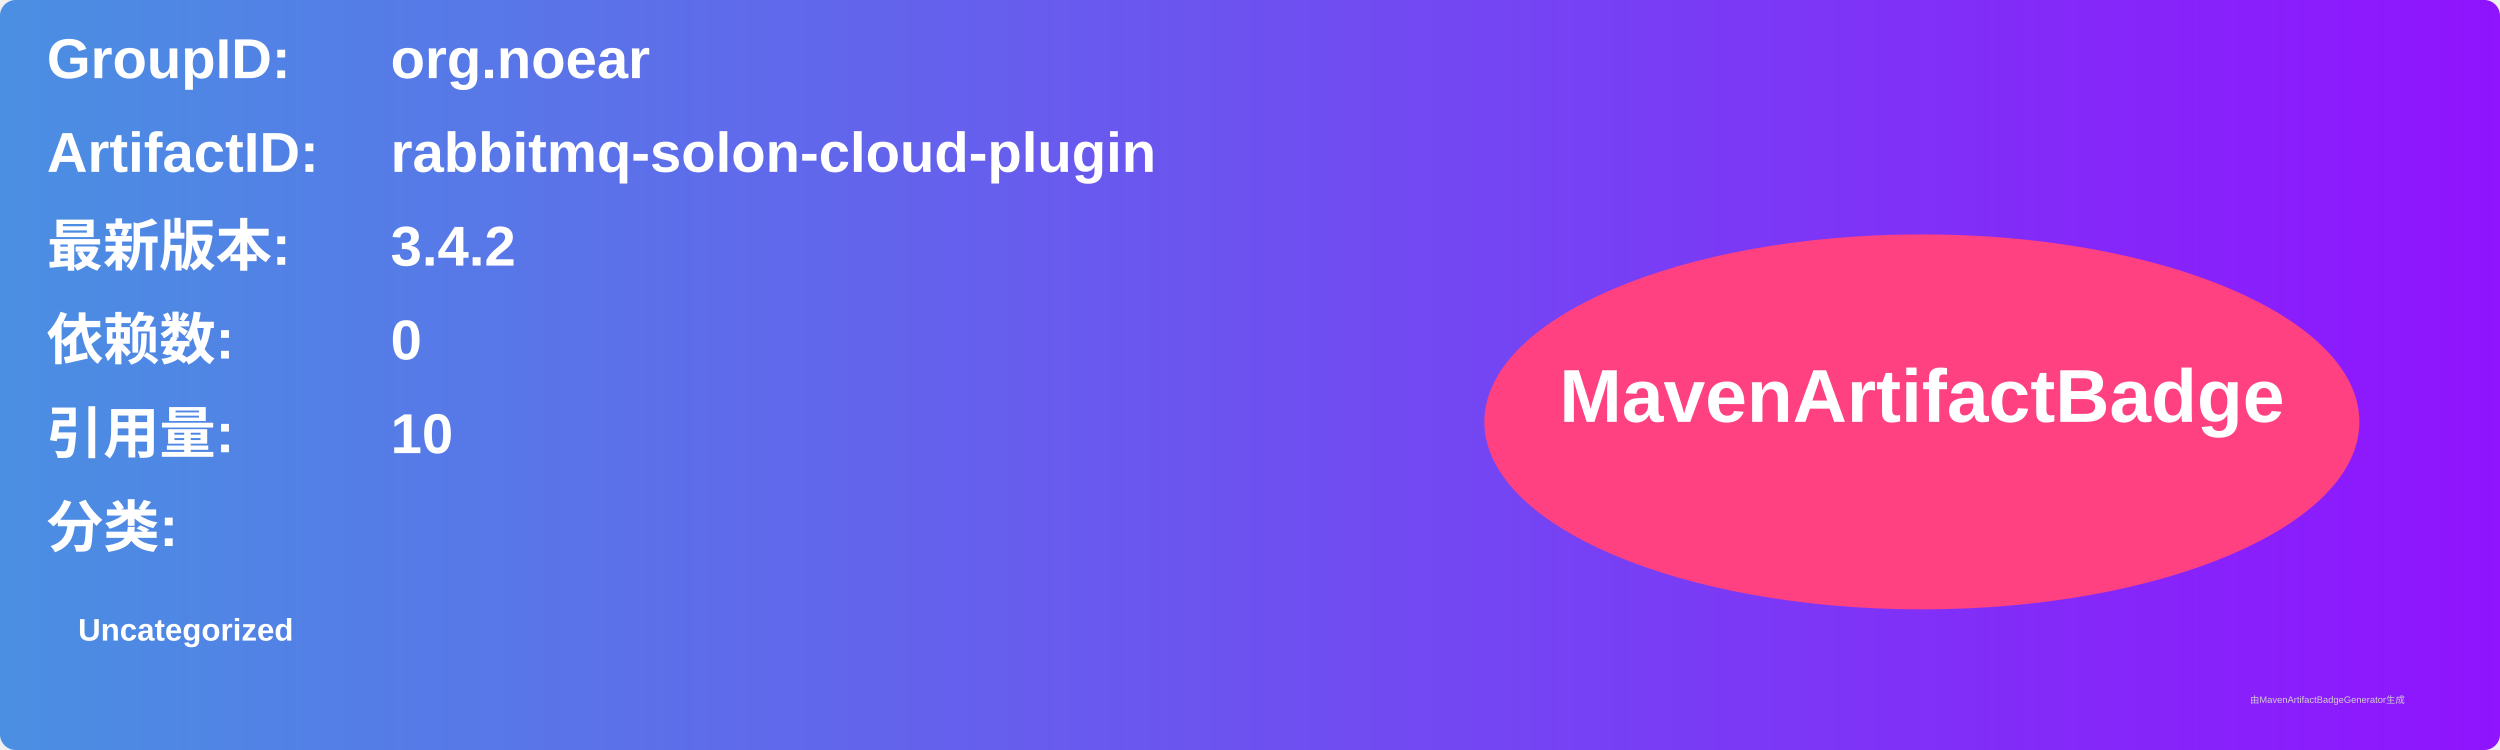
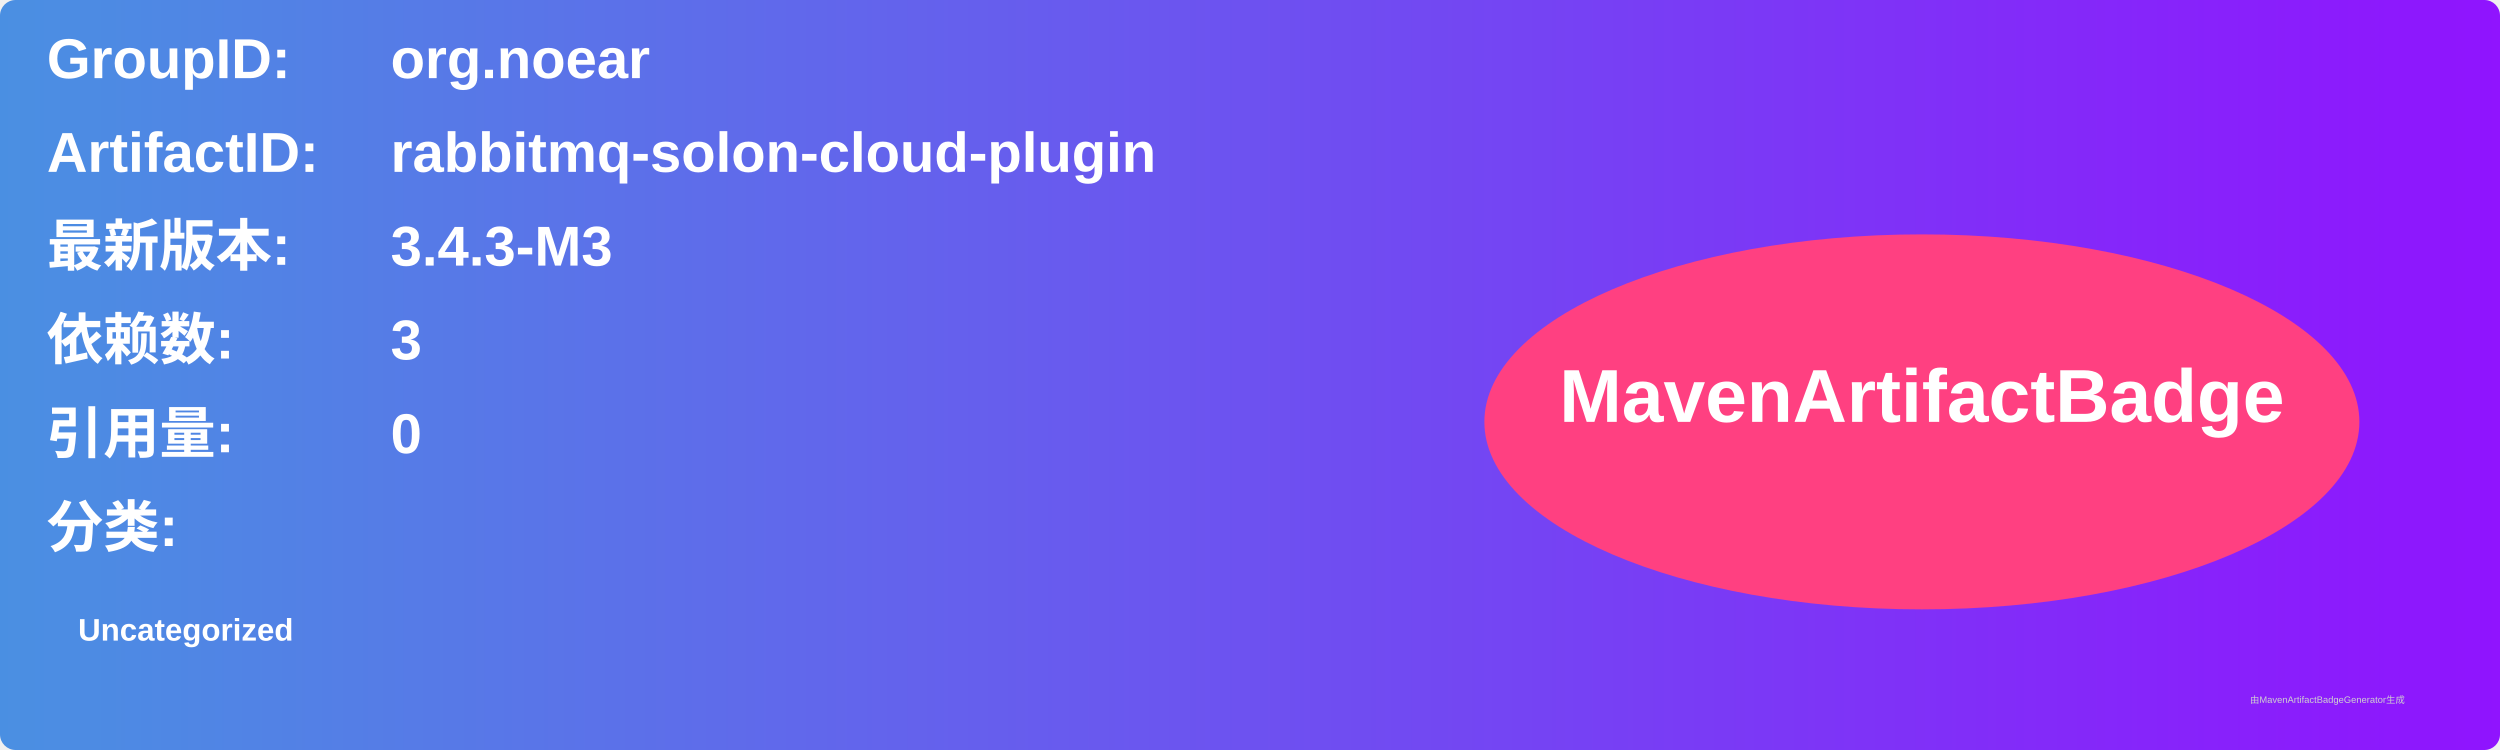
<svg xmlns="http://www.w3.org/2000/svg" width="800" height="240" viewBox="0 0 800 240">
  <linearGradient id="grad" x1="0%" y1="0%" x2="100%" y2="0%">
    <stop offset="0%" stop-color="#4a90e2" />
    <stop offset="100%" stop-color="#9013fe" />
  </linearGradient>
  <rect width="100%" height="100%" rx="5" ry="5" fill="url(#grad)" />
  <g transform="translate(15, 15)">
    <text x="0" y="10" font-family="Arial" font-size="18" fill="white" font-weight="bold" width="260">GroupID:</text>
    <text x="110" y="10" font-family="Arial" font-size="18" fill="white" font-weight="bold" width="460">org.noear</text>
    <text x="0" y="40" font-family="Arial" font-size="18" fill="white" font-weight="bold" width="260">ArtifactID:</text>
    <text x="110" y="40" font-family="Arial" font-size="18" fill="white" font-weight="bold" width="460">rabbitmq-solon-cloud-plugin</text>
    <text x="0" y="70" font-family="Arial" font-size="18" fill="white" font-weight="bold">最新版本:</text>
    <text x="110" y="70" font-family="Arial" font-size="18" fill="white" font-weight="bold">
-       <tspan font-weight="bold">3.4.2</tspan>
+       <tspan font-weight="bold">3.4.3-M3</tspan>
    </text>
    <text x="0" y="100" font-family="Arial" font-size="18" fill="white" font-weight="bold">依赖数: </text>
    <text x="110" y="100" font-family="Arial" font-size="18" fill="white">
-       <tspan font-weight="bold">0</tspan>
+       <tspan font-weight="bold">3</tspan>
    </text>
    <text x="0" y="130" font-family="Arial" font-size="18" fill="white" font-weight="bold">引用量: </text>
    <text x="110" y="130" font-family="Arial" font-size="18" fill="white">
-       <tspan font-weight="bold">10</tspan>
+       <tspan font-weight="bold">0</tspan>
    </text>
    <text x="0" y="160" font-family="Arial" font-size="18" fill="white" font-weight="bold">分类:</text>
    <text x="10" y="190" font-family="Arial" font-size="10" fill="white">
      <tspan font-weight="bold">Uncategorized</tspan>
    </text>
    <ellipse cx="600" cy="120" rx="140" ry="60" fill="#ff4081" />
    <text x="600" y="120" text-anchor="middle" font-family="Arial" font-size="24" fill="white" font-weight="bold">MavenArtifactBadge</text>
  </g>
  <text x="720" y="225" font-family="Arial" font-size="3" fill="#d0d0d0">由MavenArtifactBadgeGenerator生成</text>
</svg>
